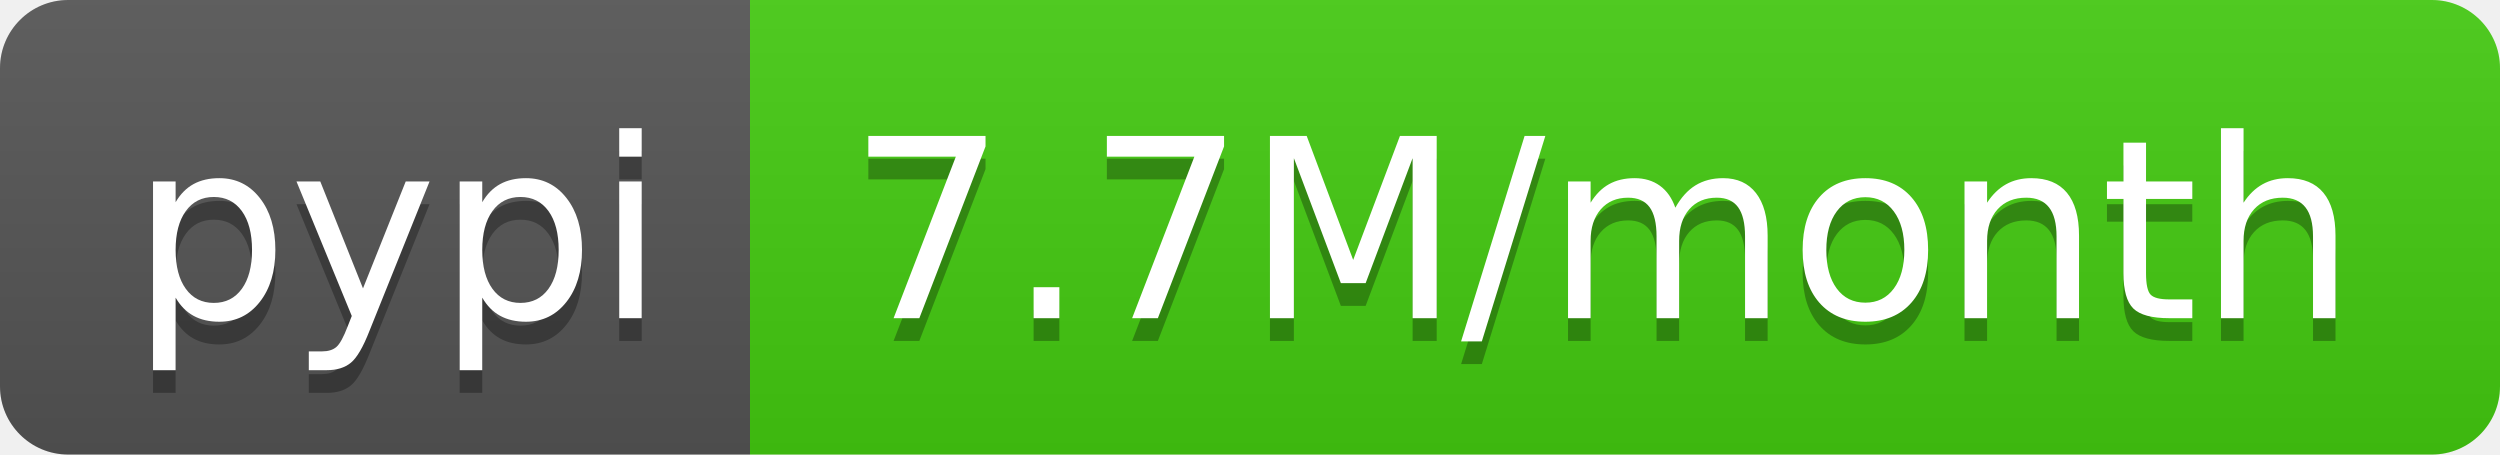
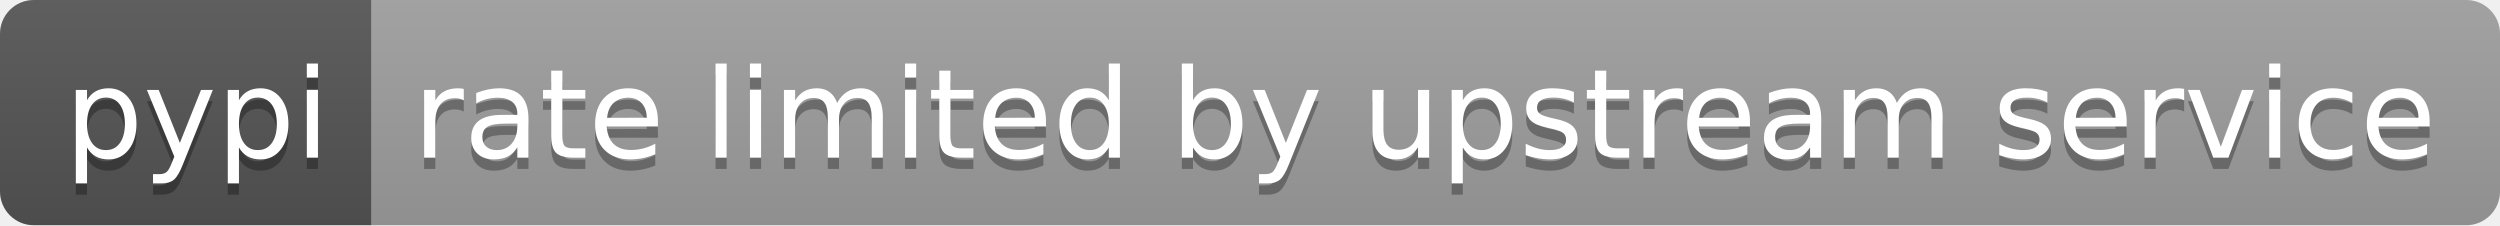
- <svg xmlns="http://www.w3.org/2000/svg" width="110" height="20" role="img" aria-label="pypi: 7.7M/month">
+ <svg xmlns="http://www.w3.org/2000/svg" width="222" height="20" role="img" aria-label="pypi: rate limited by upstream service">
  <linearGradient id="s" x2="0" y2="100%">
    <stop offset="0" stop-color="#bbb" stop-opacity=".1" />
    <stop offset="1" stop-opacity=".1" />
  </linearGradient>
  <clipPath id="r">
-     <rect width="110" height="20" rx="3" fill="#fff" />
+     <rect width="222" height="20" rx="3" fill="#fff" />
  </clipPath>
  <g clip-path="url(#r)">
    <rect width="33" height="20" fill="#555" />
-     <rect x="33" width="77" height="20" fill="#4c1" />
-     <rect width="110" height="20" fill="url(#s)" />
+     <rect x="33" width="189" height="20" fill="#9f9f9f" />
+     <rect width="222" height="20" fill="url(#s)" />
  </g>
  <g fill="#fff" text-anchor="middle" font-family="Verdana,Geneva,DejaVu Sans,sans-serif" text-rendering="geometricPrecision" font-size="110">
    <text aria-hidden="true" x="175" y="150" fill="#010101" fill-opacity=".3" transform="scale(.1)" textLength="230">pypi</text>
    <text x="175" y="140" transform="scale(.1)" fill="#fff" textLength="230">pypi</text>
-     <text aria-hidden="true" x="705" y="150" fill="#010101" fill-opacity=".3" transform="scale(.1)" textLength="670">7.7M/month</text>
-     <text x="705" y="140" transform="scale(.1)" fill="#fff" textLength="670">7.7M/month</text>
+     <text aria-hidden="true" x="1265" y="150" fill="#010101" fill-opacity=".3" transform="scale(.1)" textLength="1790">rate limited by upstream service</text>
+     <text x="1265" y="140" transform="scale(.1)" fill="#fff" textLength="1790">rate limited by upstream service</text>
  </g>
</svg>
